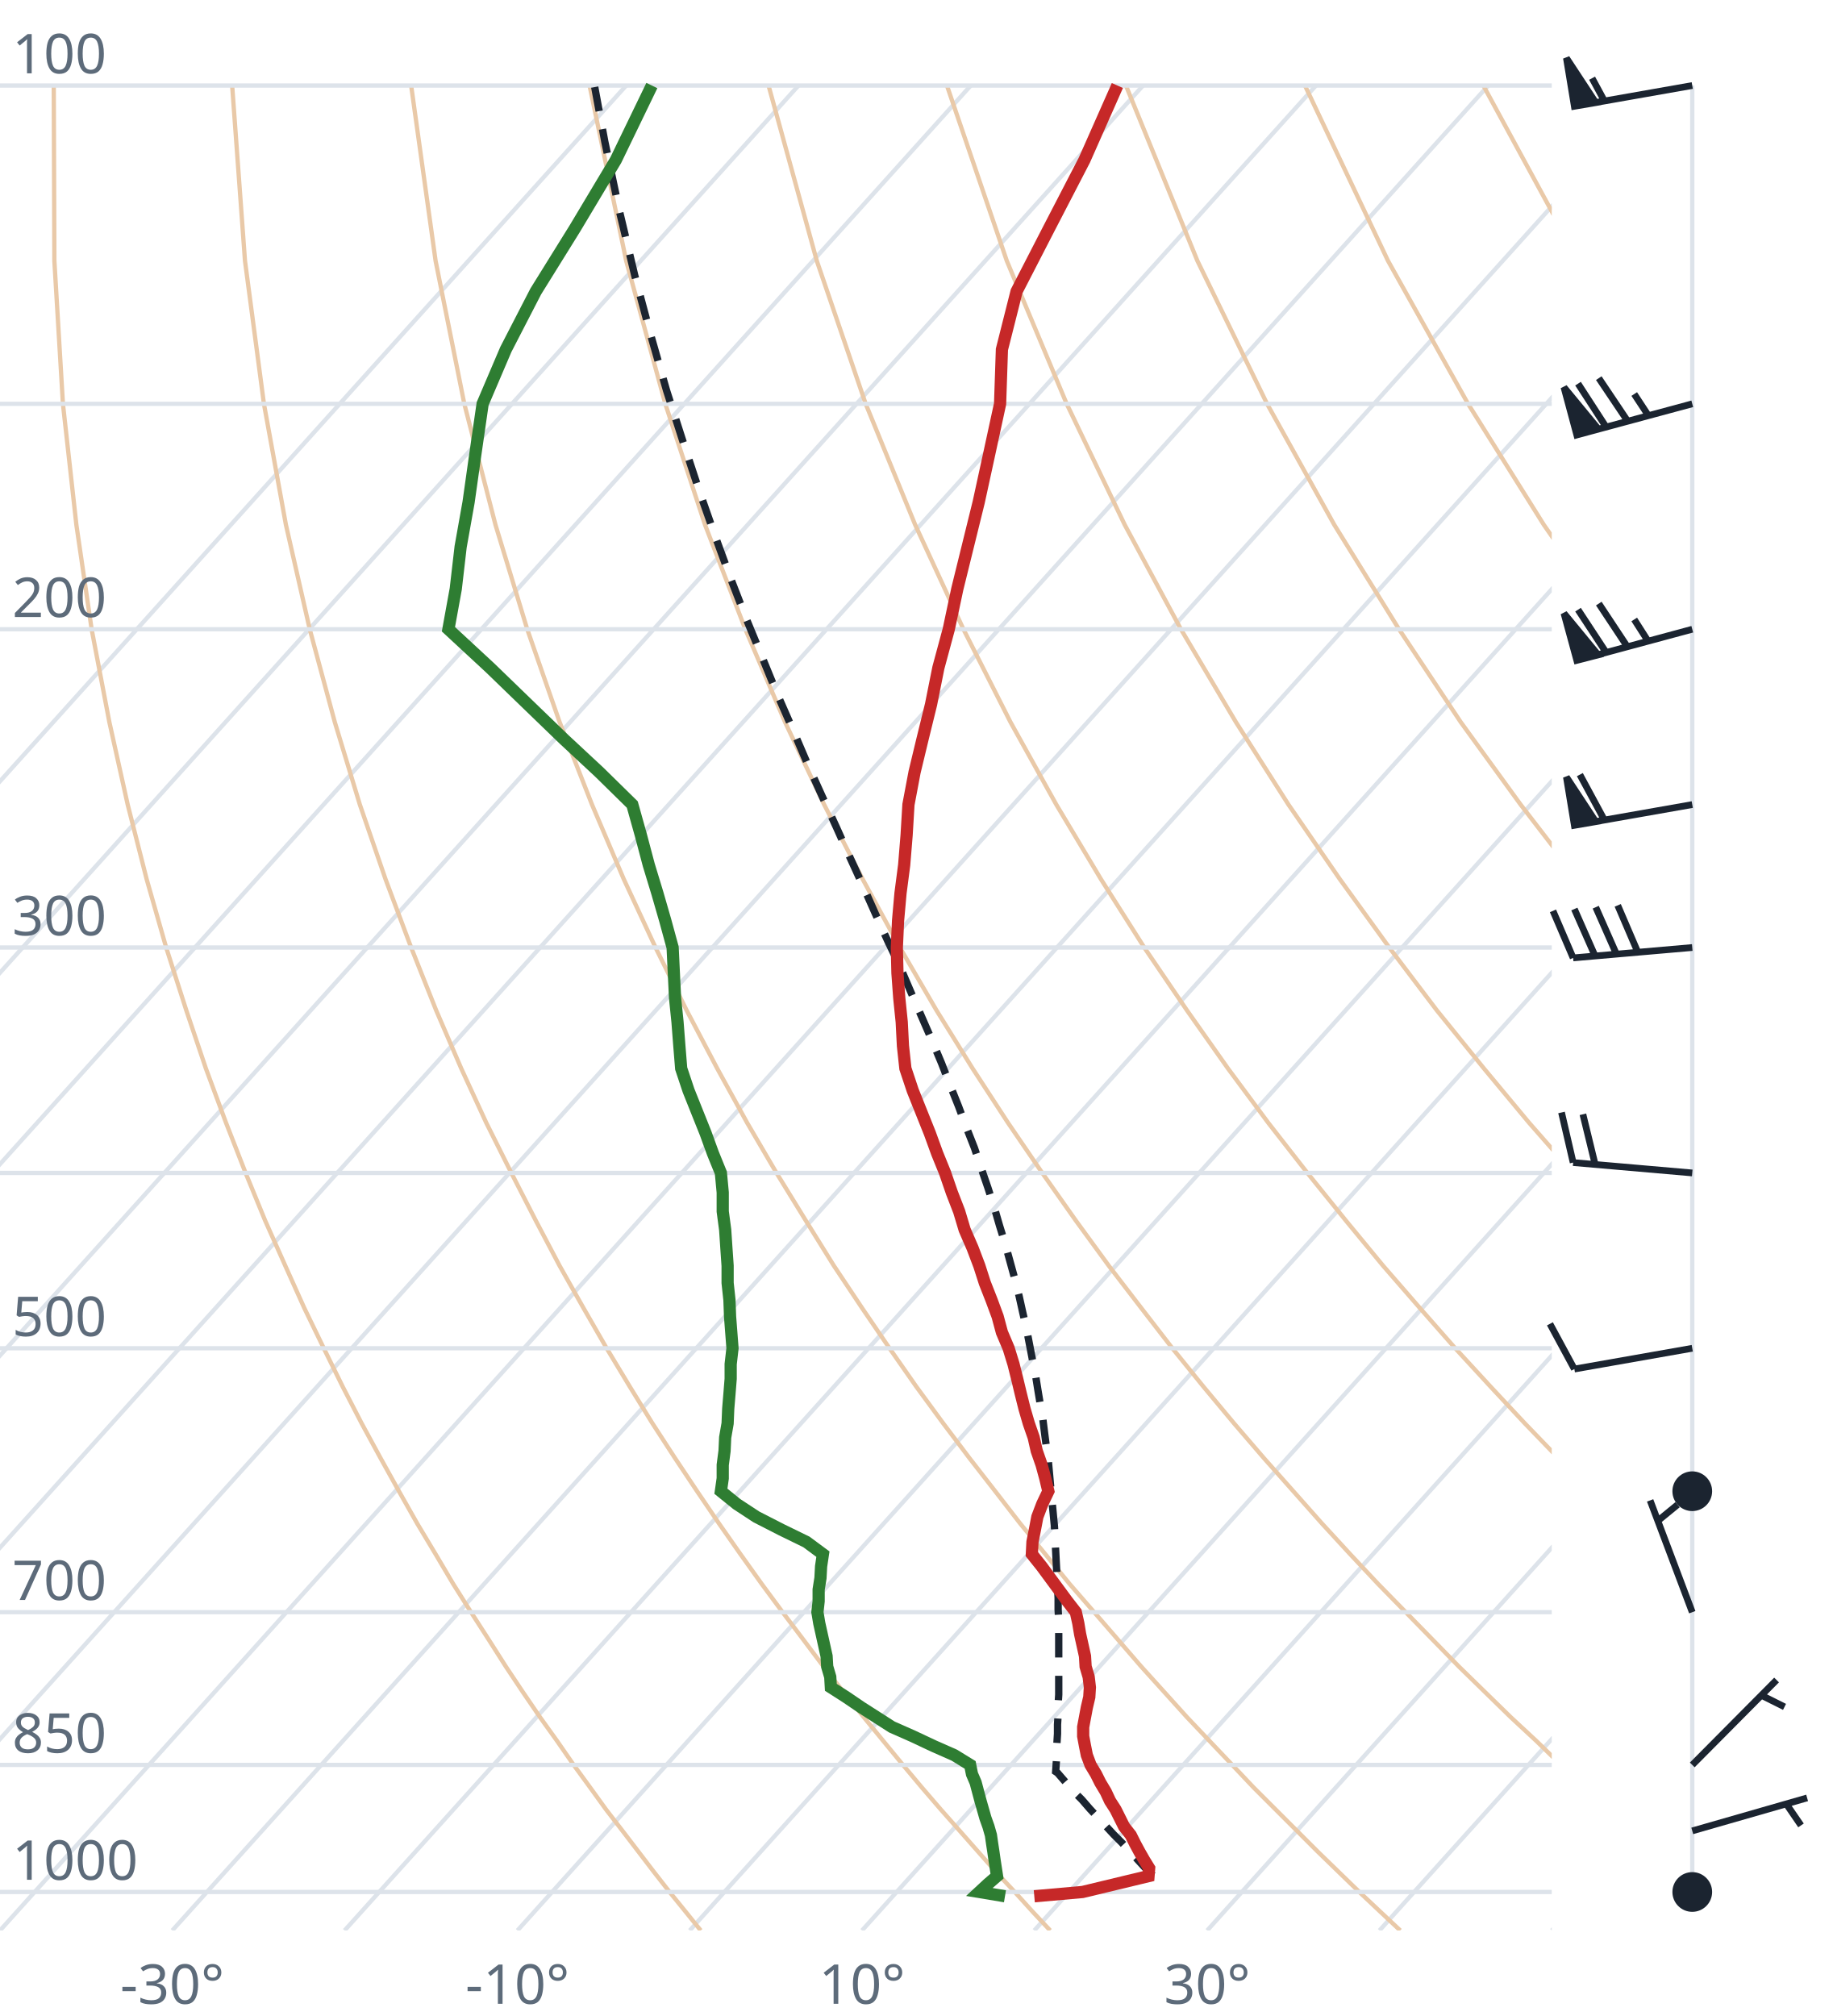
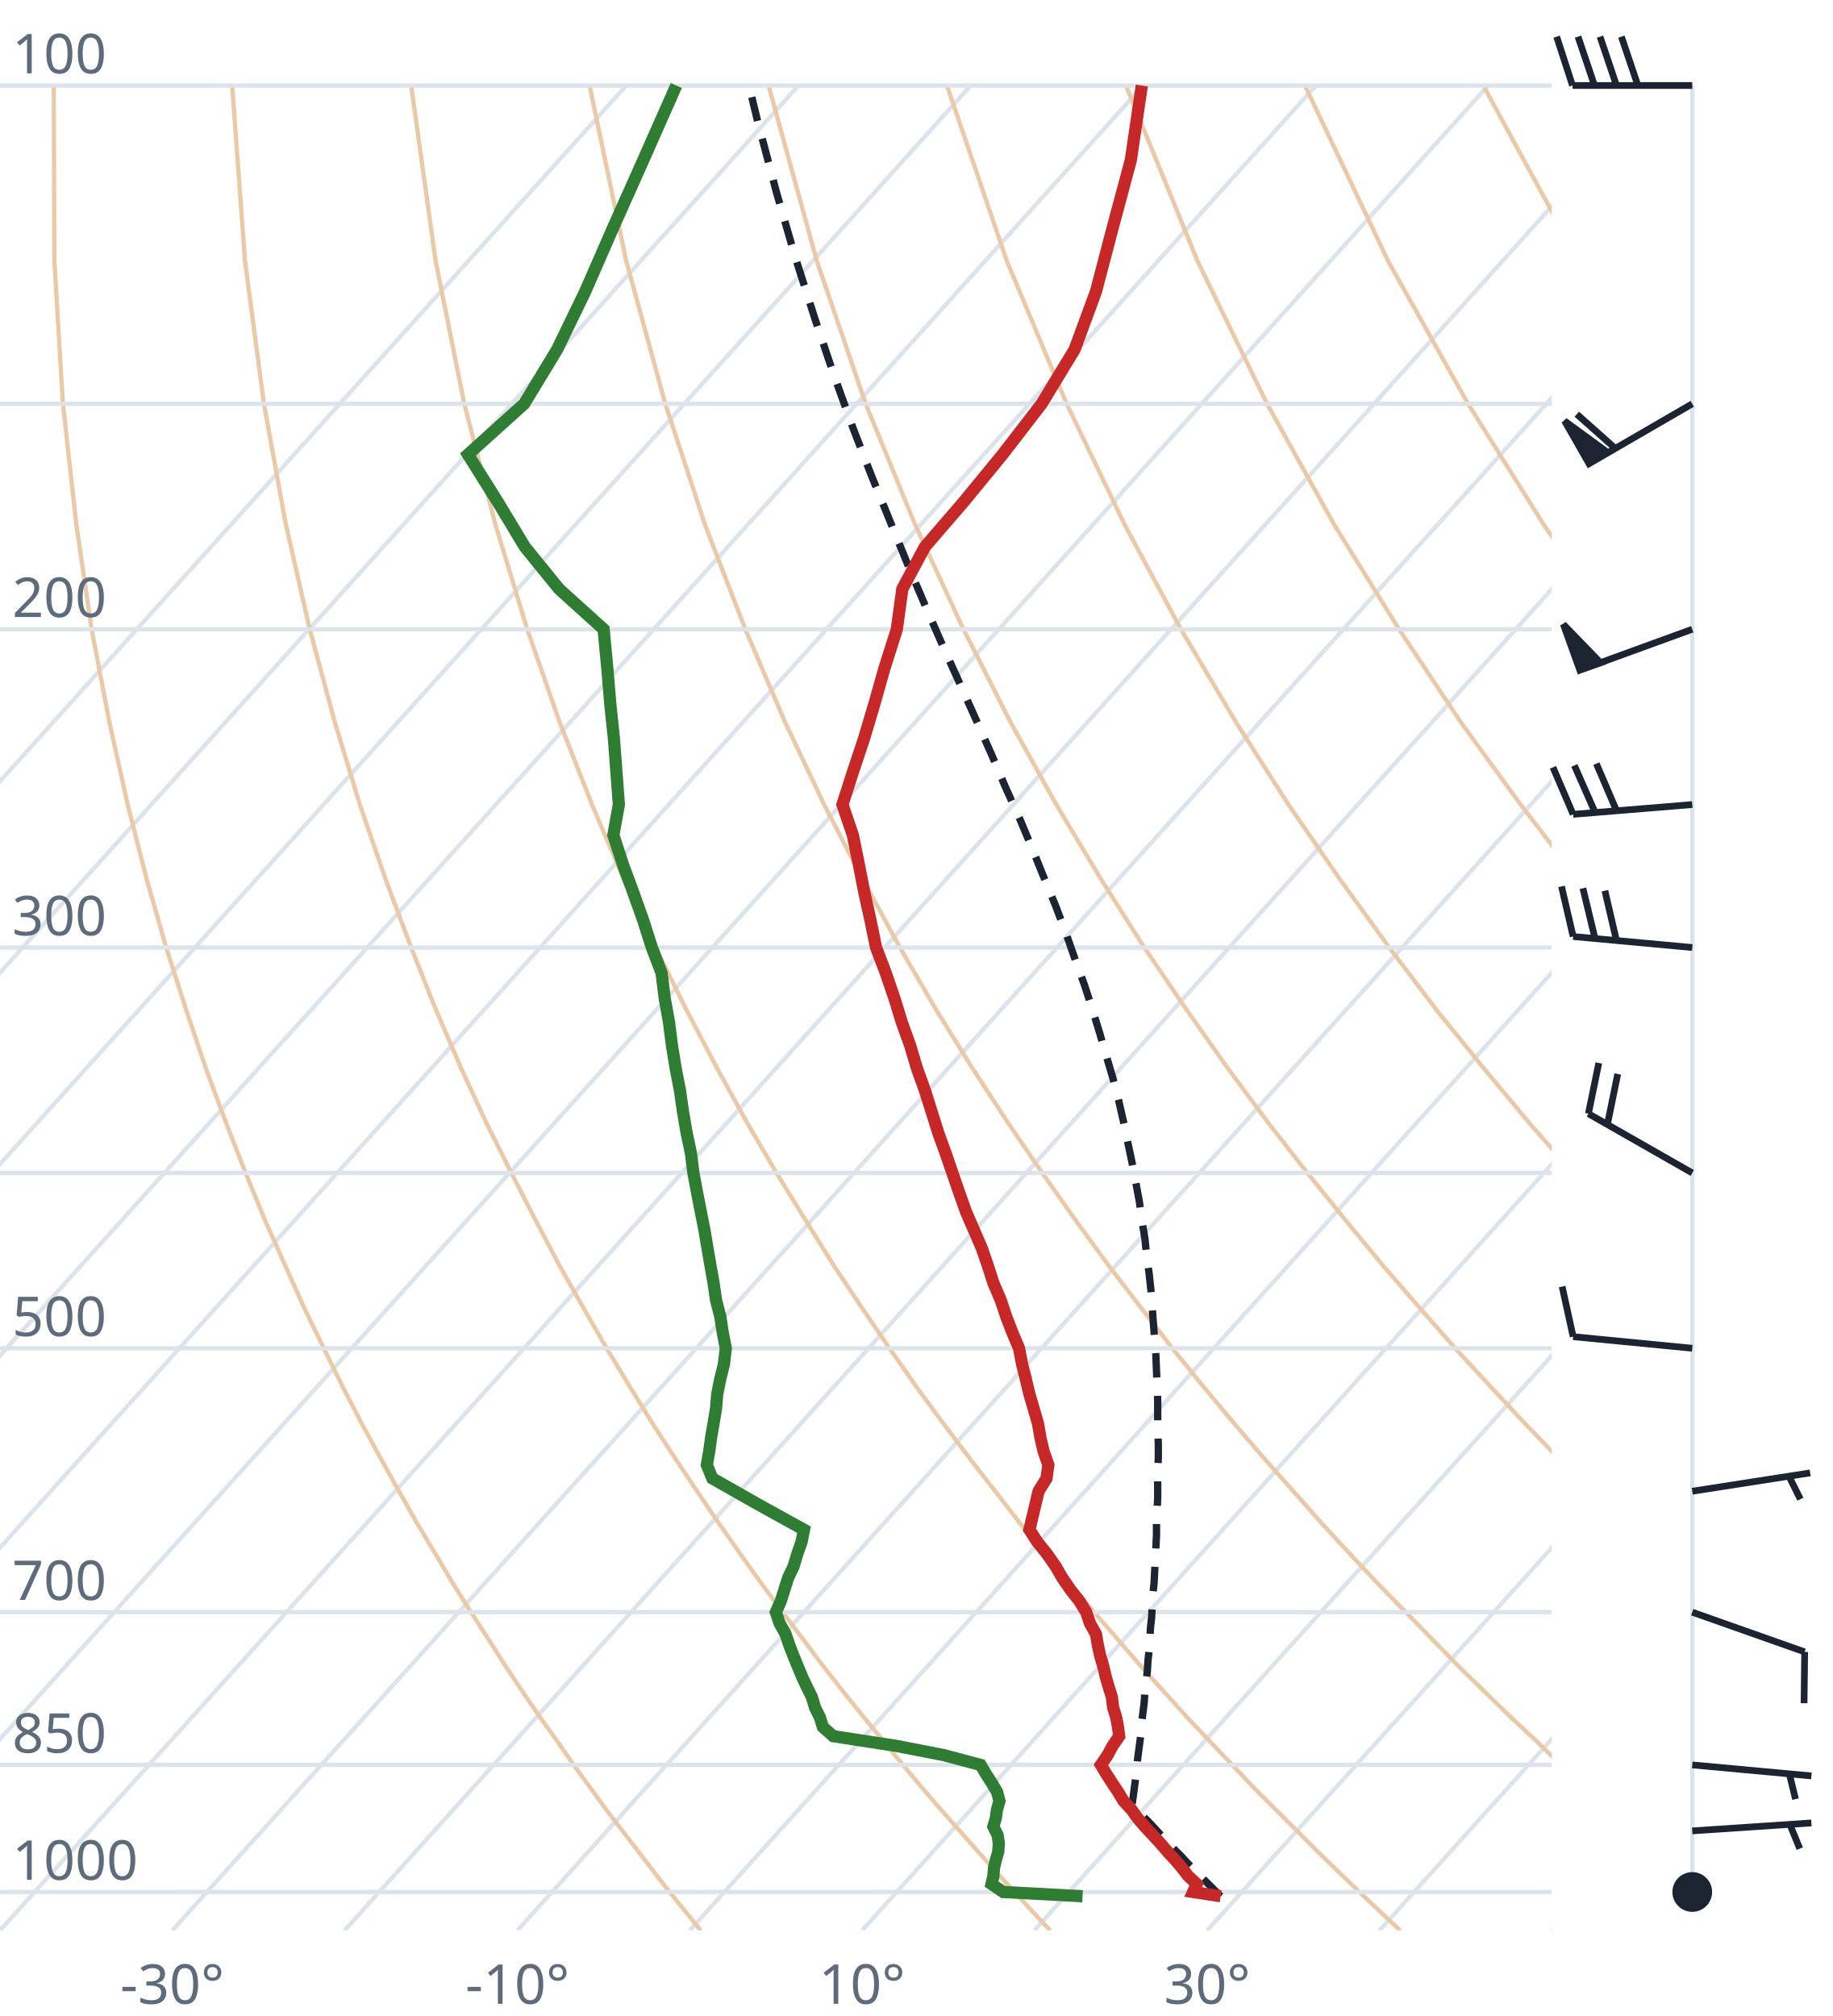
<svg xmlns="http://www.w3.org/2000/svg" viewBox="0 0 300 330" font-family="system-ui,sans-serif" font-size="9">
  <style>.g{stroke:#dde3ea;stroke-width:.7;fill:none}.ad{stroke:#e9c9a8;stroke-width:.7;fill:none}.t{stroke:#c62828;stroke-width:2;fill:none}.d{stroke:#2e7d32;stroke-width:2;fill:none}.pc{stroke:#1b2430;stroke-width:1.2;stroke-dasharray:4 3;fill:none}.barb{stroke:#1b2430;stroke-width:1.1;fill:#1b2430}text{fill:#5d6b7a}</style>
  <clipPath id="c">
    <rect x="0" y="0" width="254" height="316.0" />
  </clipPath>
  <g clip-path="url(#c)">
    <line class="g" x1="-169.3" y1="316.0" x2="102.5" y2="14.0" />
    <line class="g" x1="-141.1" y1="316.0" x2="130.7" y2="14.0" />
    <line class="g" x1="-112.9" y1="316.0" x2="158.9" y2="14.0" />
    <line class="g" x1="-84.7" y1="316.0" x2="187.1" y2="14.0" />
    <line class="g" x1="-56.4" y1="316.0" x2="215.4" y2="14.0" />
    <line class="g" x1="-28.2" y1="316.0" x2="243.6" y2="14.0" />
    <line class="g" x1="0.0" y1="316.0" x2="271.8" y2="14.0" />
    <line class="g" x1="28.2" y1="316.0" x2="300.0" y2="14.0" />
    <line class="g" x1="56.4" y1="316.0" x2="328.2" y2="14.0" />
    <line class="g" x1="84.7" y1="316.0" x2="356.5" y2="14.0" />
    <line class="g" x1="112.9" y1="316.0" x2="384.7" y2="14.0" />
    <line class="g" x1="141.1" y1="316.0" x2="412.9" y2="14.0" />
    <line class="g" x1="169.3" y1="316.0" x2="441.1" y2="14.0" />
    <line class="g" x1="197.6" y1="316.0" x2="469.4" y2="14.0" />
    <line class="g" x1="225.8" y1="316.0" x2="497.6" y2="14.0" />
    <line class="g" x1="254.0" y1="316.0" x2="525.8" y2="14.0" />
    <path class="ad" d="M114.7,316.0L112.2,312.9L109.6,309.7L107.1,306.5L104.5,303.1L101.9,299.7L99.2,296.2L96.6,292.6L93.9,288.9L91.2,285.0L88.4,281.1L85.6,277.0L82.8,272.8L80.0,268.4L77.1,263.9L74.2,259.3L71.3,254.4L68.3,249.4L65.3,244.1L62.3,238.7L59.2,233.0L56.1,227.0L53.0,220.7L49.8,214.1L46.7,207.2L43.4,199.8L40.2,192.0L37.0,183.8L33.7,174.9L30.5,165.4L27.2,155.1L24.0,143.9L20.9,131.7L17.9,118.2L15.0,103.0L12.5,85.9L10.3,66.1L8.9,42.7L8.8,14.0" />
    <path class="ad" d="M171.9,316.0L169.0,312.9L166.1,309.7L163.1,306.5L160.1,303.1L157.1,299.7L154.0,296.2L150.9,292.6L147.8,288.9L144.6,285.0L141.4,281.1L138.1,277.0L134.8,272.8L131.5,268.4L128.1,263.9L124.7,259.3L121.2,254.4L117.7,249.4L114.1,244.1L110.5,238.7L106.8,233.0L103.1,227.0L99.3,220.7L95.5,214.1L91.6,207.2L87.7,199.8L83.7,192.0L79.6,183.8L75.5,174.9L71.4,165.4L67.3,155.1L63.1,143.9L58.9,131.7L54.8,118.2L50.7,103.0L46.8,85.9L43.2,66.1L40.1,42.7L38.0,14.0" />
    <path class="ad" d="M229.2,316.0L225.9,312.9L222.5,309.7L219.2,306.5L215.7,303.1L212.3,299.7L208.8,296.2L205.2,292.6L201.7,288.9L198.0,285.0L194.3,281.1L190.6,277.0L186.8,272.8L183.0,268.4L179.1,263.9L175.1,259.3L171.1,254.4L167.0,249.4L162.9,244.1L158.7,238.7L154.4,233.0L150.0,227.0L145.6,220.7L141.1,214.1L136.5,207.2L131.9,199.8L127.1,192.0L122.3,183.8L117.4,174.9L112.4,165.4L107.3,155.1L102.1,143.9L96.9,131.7L91.6,118.2L86.3,103.0L81.1,85.9L76.0,66.1L71.3,42.7L67.3,14.0" />
    <path class="ad" d="M286.4,316.0L282.7,312.9L279.0,309.7L275.2,306.5L271.4,303.1L267.5,299.7L263.6,296.2L259.6,292.6L255.5,288.9L251.5,285.0L247.3,281.1L243.1,277.0L238.8,272.8L234.5,268.4L230.1,263.9L225.6,259.3L221.0,254.4L216.4,249.4L211.7,244.1L206.9,238.7L202.0,233.0L197.0,227.0L191.9,220.7L186.8,214.1L181.5,207.2L176.1,199.8L170.6,192.0L165.0,183.8L159.2,174.9L153.3,165.4L147.3,155.1L141.2,143.9L134.9,131.7L128.5,118.2L122.0,103.0L115.4,85.9L108.9,66.1L102.5,42.7L96.5,14.0" />
    <path class="ad" d="M343.6,316.0L339.5,312.9L335.4,309.7L331.2,306.5L327.0,303.1L322.7,299.7L318.3,296.2L313.9,292.6L309.4,288.9L304.9,285.0L300.3,281.1L295.6,277.0L290.8,272.8L286.0,268.4L281.0,263.9L276.0,259.3L270.9,254.4L265.7,249.4L260.5,244.1L255.1,238.7L249.6,233.0L244.0,227.0L238.2,220.7L232.4,214.1L226.4,207.2L220.3,199.8L214.0,192.0L207.6,183.8L201.0,174.9L194.3,165.4L187.3,155.1L180.2,143.9L172.9,131.7L165.4,118.2L157.7,103.0L149.8,85.9L141.7,66.1L133.7,42.7L125.8,14.0" />
    <path class="ad" d="M400.9,316.0L396.4,312.9L391.9,309.7L387.3,306.5L382.6,303.1L377.9,299.7L373.1,296.2L368.2,292.6L363.3,288.9L358.3,285.0L353.2,281.1L348.1,277.0L342.8,272.8L337.5,268.4L332.0,263.9L326.5,259.3L320.9,254.4L315.1,249.4L309.2,244.1L303.3,238.7L297.2,233.0L290.9,227.0L284.6,220.7L278.0,214.1L271.4,207.2L264.5,199.8L257.5,192.0L250.3,183.8L242.9,174.9L235.2,165.4L227.4,155.1L219.3,143.9L210.9,131.7L202.3,118.2L193.3,103.0L184.1,85.9L174.6,66.1L164.8,42.7L155.0,14.0" />
    <path class="ad" d="M458.1,316.0L453.2,312.9L448.3,309.7L443.3,306.5L438.2,303.1L433.1,299.7L427.9,296.2L422.6,292.6L417.2,288.9L411.7,285.0L406.2,281.1L400.5,277.0L394.8,272.8L389.0,268.4L383.0,263.9L376.9,259.3L370.8,254.4L364.5,249.4L358.0,244.1L351.5,238.7L344.8,233.0L337.9,227.0L330.9,220.7L323.7,214.1L316.3,207.2L308.7,199.8L300.9,192.0L292.9,183.8L284.7,174.9L276.2,165.4L267.4,155.1L258.3,143.9L248.9,131.7L239.1,118.2L229.0,103.0L218.4,85.9L207.4,66.1L196.0,42.7L184.3,14.0" />
    <path class="ad" d="M515.3,316.0L510.1,312.9L504.7,309.7L499.3,306.5L493.9,303.1L488.3,299.7L482.7,296.2L476.9,292.6L471.1,288.9L465.2,285.0L459.2,281.1L453.0,277.0L446.8,272.8L440.5,268.4L434.0,263.9L427.4,259.3L420.7,254.4L413.8,249.4L406.8,244.1L399.7,238.7L392.4,233.0L384.9,227.0L377.2,220.7L369.3,214.1L361.2,207.2L352.9,199.8L344.4,192.0L335.6,183.8L326.5,174.9L317.1,165.4L307.4,155.1L297.4,143.9L286.9,131.7L276.0,118.2L264.6,103.0L252.7,85.9L240.3,66.1L227.2,42.7L213.6,14.0" />
    <path class="ad" d="M572.6,316.0L566.9,312.9L561.2,309.7L555.4,306.5L549.5,303.1L543.5,299.7L537.4,296.2L531.3,292.6L525.0,288.9L518.6,285.0L512.1,281.1L505.5,277.0L498.8,272.8L491.9,268.4L485.0,263.9L477.9,259.3L470.6,254.4L463.2,249.4L455.6,244.1L447.9,238.7L439.9,233.0L431.8,227.0L423.5,220.7L415.0,214.1L406.2,207.2L397.2,199.8L387.9,192.0L378.3,183.8L368.4,174.9L358.1,165.4L347.5,155.1L336.4,143.9L324.9,131.7L312.9,118.2L300.3,103.0L287.1,85.9L273.1,66.1L258.4,42.7L242.8,14.0" />
    <path class="ad" d="M629.8,316.0L623.8,312.9L617.6,309.7L611.4,306.5L605.1,303.1L598.7,299.7L592.2,296.2L585.6,292.6L578.9,288.9L572.0,285.0L565.1,281.1L558.0,277.0L550.8,272.8L543.4,268.4L536.0,263.9L528.3,259.3L520.5,254.4L512.5,249.4L504.4,244.1L496.1,238.7L487.5,233.0L478.8,227.0L469.8,220.7L460.6,214.1L451.1,207.2L441.4,199.8L431.3,192.0L420.9,183.8L410.2,174.9L399.1,165.4L387.5,155.1L375.5,143.9L362.9,131.7L349.8,118.2L335.9,103.0L321.4,85.9L306.0,66.1L289.6,42.7L272.1,14.0" />
    <line class="g" x1="0" y1="309.7" x2="254" y2="309.7" />
    <line class="g" x1="0" y1="288.9" x2="254" y2="288.9" />
    <line class="g" x1="0" y1="263.9" x2="254" y2="263.9" />
    <line class="g" x1="0" y1="220.7" x2="254" y2="220.7" />
    <line class="g" x1="0" y1="192.0" x2="254" y2="192.0" />
    <line class="g" x1="0" y1="155.1" x2="254" y2="155.1" />
    <line class="g" x1="0" y1="103.0" x2="254" y2="103.0" />
    <line class="g" x1="0" y1="66.1" x2="254" y2="66.1" />
    <line class="g" x1="0" y1="14.0" x2="254" y2="14.0" />
-     <path class="pc" d="M188.7,307.0L187.4,305.7L186.2,304.4L184.9,303.0L183.6,301.6L182.3,300.3L181.0,298.9L179.7,297.5L178.4,296.1L177.1,294.6L175.7,293.2L174.4,291.7L173.1,290.2L172.8,290.0L172.9,288.5L173.0,286.9L173.0,285.4L173.1,283.8L173.1,282.3L173.2,280.7L173.2,279.0L173.3,277.4L173.3,275.7L173.3,274.1L173.3,272.3L173.3,270.6L173.3,268.9L173.3,267.1L173.3,265.3L173.2,263.5L173.2,261.6L173.1,259.7L173.0,257.8L172.9,255.9L172.8,253.9L172.7,251.9L172.6,249.9L172.4,247.8L172.2,245.7L172.0,243.6L171.8,241.4L171.6,239.2L171.3,237.0L171.0,234.7L170.7,232.3L170.3,230.0L169.9,227.6L169.5,225.1L169.0,222.6L168.5,220.0L168.0,217.4L167.4,214.8L166.8,212.1L166.1,209.3L165.3,206.4L164.5,203.5L163.6,200.6L162.7,197.5L161.7,194.4L160.6,191.2L159.5,187.9L158.2,184.6L156.9,181.1L155.5,177.6L154.1,174.0L152.5,170.2L150.8,166.3L149.1,162.4L147.3,158.2L145.3,154.0L143.3,149.6L141.3,145.1L139.1,140.3L136.9,135.4L134.6,130.4L132.2,125.1L129.8,119.5L127.3,113.8L124.8,107.7L122.2,101.4L119.6,94.7L117.0,87.6L114.4,80.2L111.8,72.3L109.1,63.9L106.5,54.8L103.9,45.1L101.4,34.6L99.0,23.2L97.3,14.0" />
-     <path class="t" d="M169.3,310.4L177.2,309.7L182.6,308.4L188.0,307.1L188.1,305.8L187.3,304.5L186.5,303.1L185.8,301.8L185.1,300.4L184.0,299.0L183.3,297.6L182.6,296.2L181.7,294.8L181.0,293.3L180.1,291.8L179.4,290.4L178.5,288.9L177.9,287.3L177.6,285.8L177.3,284.2L177.3,282.7L177.6,281.1L177.9,279.5L178.3,277.8L178.4,276.2L178.2,274.5L177.7,272.8L177.6,271.1L177.2,269.3L176.8,267.5L176.5,265.7L176.1,263.9L174.7,262.1L173.3,260.2L171.9,258.3L170.5,256.4L168.9,254.4L169.0,252.4L169.4,250.4L169.8,248.3L170.6,246.2L171.6,244.1L171.1,242.0L170.5,239.8L169.7,237.5L169.2,235.3L168.4,233.0L167.7,230.6L167.1,228.2L166.5,225.7L165.9,223.3L165.1,220.7L164.0,218.1L163.3,215.5L162.3,212.8L161.2,210.0L160.3,207.2L159.2,204.3L157.9,201.3L157.0,198.3L155.8,195.2L154.7,192.0L153.4,188.8L152.2,185.5L150.8,182.0L149.4,178.5L148.2,174.9L147.8,171.2L147.6,167.3L147.2,163.4L146.9,159.3L146.8,155.1L147.0,150.7L147.4,146.2L148.0,141.6L148.4,136.7L148.7,131.7L149.7,126.4L151.0,121.0L152.4,115.3L153.6,109.3L155.3,103.0L156.7,96.4L158.4,89.5L160.2,82.2L161.9,74.4L163.7,66.1L164.0,57.2L166.4,47.7L171.7,37.4L177.5,26.2L182.9,14.0" />
-     <path class="d" d="M164.5,310.4L160.3,309.7L161.7,308.4L163.2,307.1L163.0,305.8L162.8,304.5L162.6,303.1L162.4,301.8L162.2,300.4L161.8,299.0L161.3,297.6L160.9,296.2L160.5,294.8L160.1,293.3L159.7,291.8L159.1,290.4L158.8,288.9L156.2,287.3L152.8,285.8L149.4,284.2L146.0,282.7L143.5,281.1L141.0,279.5L138.5,277.8L136.0,276.2L135.9,274.5L135.4,272.8L135.3,271.1L134.9,269.3L134.5,267.5L134.1,265.7L133.8,263.9L134.0,262.1L134.0,260.2L134.3,258.3L134.4,256.4L134.7,254.4L132.0,252.4L127.9,250.4L123.8,248.3L120.6,246.2L118.0,244.1L118.3,242.0L118.3,239.8L118.6,237.5L118.7,235.3L119.1,233.0L119.2,230.6L119.4,228.2L119.6,225.7L119.6,223.3L119.9,220.7L119.7,218.1L119.5,215.5L119.4,212.8L119.1,210.0L119.1,207.2L118.9,204.3L118.7,201.3L118.3,198.3L118.3,195.2L118.0,192.0L116.7,188.8L115.5,185.5L114.1,182.0L112.7,178.5L111.5,174.9L111.2,171.2L110.9,167.3L110.5,163.4L110.3,159.3L110.1,155.1L108.9,150.7L107.6,146.2L106.2,141.6L104.9,136.7L103.5,131.7L98.1,126.4L92.3,121.0L86.4,115.3L80.2,109.3L73.4,103.0L74.6,96.4L75.4,89.5L76.7,82.2L77.8,74.4L79.0,66.1L82.8,57.2L87.7,47.7L94.1,37.4L100.8,26.2L106.7,14.0" />
+     <path class="pc" d="M199.8,310.4L198.5,309.1L197.2,307.8L195.9,306.5L194.6,305.2L193.3,303.8L192.0,302.5L190.7,301.1L189.4,299.7L188.1,298.3L186.7,296.9L185.4,295.5L185.3,295.4L185.5,294.0L185.7,292.5L185.9,291.0L186.1,289.6L186.2,288.0L186.4,286.5L186.6,285.0L186.8,283.4L186.9,281.8L187.1,280.2L187.3,278.6L187.4,276.9L187.6,275.3L187.8,273.6L187.9,271.9L188.1,270.1L188.2,268.4L188.3,266.6L188.5,264.8L188.6,262.9L188.7,261.1L188.9,259.2L189.0,257.3L189.1,255.3L189.2,253.3L189.3,251.3L189.3,249.3L189.4,247.2L189.5,245.1L189.5,243.0L189.5,240.8L189.6,238.6L189.6,236.3L189.5,234.0L189.5,231.7L189.5,229.3L189.4,226.9L189.3,224.4L189.2,221.9L189.0,219.3L188.8,216.7L188.6,214.0L188.4,211.3L188.1,208.5L187.7,205.6L187.4,202.7L186.9,199.7L186.5,196.7L185.9,193.5L185.3,190.3L184.6,187.0L183.9,183.6L183.1,180.1L182.2,176.6L181.1,172.9L180.0,169.1L178.8,165.2L177.5,161.2L176.0,157.1L174.5,152.8L172.8,148.3L170.9,143.7L169.0,139.0L166.9,134.0L164.6,128.9L162.3,123.5L159.8,117.9L157.2,112.1L154.4,105.9L151.6,99.5L148.7,92.7L145.8,85.6L142.7,78.0L139.6,70.0L136.5,61.4L133.4,52.2L130.2,42.2L127.1,31.5L124.0,19.8L122.6,14.0" />
+     <path class="t" d="M199.8,310.4L195.3,309.7L195.9,308.4L194.5,307.1L193.5,305.8L192.4,304.5L191.1,303.1L190.0,301.8L188.7,300.4L187.4,299.0L186.2,297.6L185.2,296.2L183.9,294.8L183.0,293.3L182.0,291.8L181.1,290.4L180.2,288.9L181.3,287.3L182.1,285.8L183.2,284.2L183.0,282.7L182.7,281.1L182.2,279.5L182.0,277.8L181.5,276.2L181.0,274.5L180.6,272.8L180.1,271.1L179.7,269.3L179.4,267.5L178.4,265.7L177.8,263.9L176.7,262.1L175.2,260.2L173.9,258.3L172.8,256.4L171.4,254.4L169.8,252.4L168.5,250.4L169.0,248.3L169.5,246.2L170.0,244.1L171.3,242.0L171.6,239.8L170.8,237.5L170.3,235.3L169.9,233.0L169.2,230.6L168.5,228.2L167.9,225.7L167.3,223.3L166.8,220.7L165.7,218.1L164.7,215.5L163.8,212.8L162.6,210.0L161.7,207.2L160.7,204.3L159.4,201.3L158.1,198.3L157.0,195.2L155.9,192.0L154.8,188.8L153.6,185.5L152.5,182.0L151.4,178.5L150.1,174.9L149.0,171.2L147.6,167.3L146.4,163.4L145.0,159.3L143.4,155.1L142.5,150.7L141.5,146.2L140.6,141.6L139.6,136.7L137.9,131.7L139.6,126.4L141.4,121.0L143.1,115.3L144.8,109.3L146.8,103.0L147.7,96.4L151.4,89.5L157.7,82.2L164.1,74.4L170.5,66.1L175.9,57.2L179.4,47.7L182.1,37.4L185.1,26.2L186.9,14.0" />
+     <path class="d" d="M177.2,310.4L164.2,309.7L162.3,308.4L162.6,307.1L162.7,305.8L163.0,304.5L163.4,303.1L163.5,301.8L163.3,300.4L162.6,299.0L163.0,297.6L163.2,296.2L163.6,294.8L163.2,293.3L162.3,291.8L161.4,290.4L160.5,288.9L154.5,287.3L146.8,285.8L136.4,284.2L134.7,282.7L134.2,281.1L133.4,279.5L132.9,277.8L132.1,276.2L131.3,274.5L130.6,272.8L129.9,271.1L129.2,269.3L128.6,267.5L127.6,265.7L127.0,263.9L127.8,262.1L128.4,260.2L129.0,258.3L129.9,256.4L130.5,254.4L131.2,252.4L131.6,250.4L127.8,248.3L124.0,246.2L120.3,244.1L116.6,242.0L115.7,239.8L116.1,237.5L116.4,235.3L116.8,233.0L117.2,230.6L117.4,228.2L117.9,225.7L118.5,223.3L118.8,220.7L118.3,218.1L117.9,215.5L117.2,212.8L116.8,210.0L116.3,207.2L115.8,204.3L115.3,201.3L114.7,198.3L114.1,195.2L113.5,192.0L113.1,188.8L112.4,185.5L111.8,182.0L111.3,178.5L110.6,174.9L110.0,171.2L109.5,167.3L108.8,163.4L108.3,159.3L106.7,155.1L105.3,150.7L103.7,146.2L102.0,141.6L100.4,136.7L101.3,131.7L100.9,126.4L100.5,121.0L99.9,115.3L99.4,109.3L98.8,103.0L91.5,96.4L85.9,89.5L81.5,82.2L76.6,74.4L85.8,66.1L91.2,57.2L95.8,47.7L100.3,37.4L105.3,26.2L110.7,14.0" />
  </g>
  <text x="2" y="307.7">1000</text>
  <text x="2" y="286.9">850</text>
  <text x="2" y="261.9">700</text>
  <text x="2" y="218.7">500</text>
  <text x="2" y="153.1">300</text>
  <text x="2" y="101.0">200</text>
  <text x="2" y="12.0">100</text>
  <text x="28.2" y="328" text-anchor="middle">-30°</text>
  <text x="84.7" y="328" text-anchor="middle">-10°</text>
  <text x="141.1" y="328" text-anchor="middle">10°</text>
  <text x="197.6" y="328" text-anchor="middle">30°</text>
  <line class="g" x1="277.0" y1="309.7" x2="277.0" y2="14.0" />
  <circle class="barb" cx="277.0" cy="309.7" r="2.7" fill="none" />
-   <path class="barb" d="M277.0,299.7L295.8,294.3M292.4,295.3L294.8,298.8" />
-   <path class="barb" d="M277.0,288.9L290.8,275.0M288.3,277.5L292.1,279.4" />
-   <path class="barb" d="M277.0,263.9L270.1,245.6M271.3,249.0L274.6,246.3" />
-   <circle class="barb" cx="277.0" cy="244.1" r="2.7" fill="none" />
-   <path class="barb" d="M277.0,220.7L257.7,224.1M257.7,224.1L253.7,216.7" />
-   <path class="barb" d="M277.0,192.0L257.5,190.3M257.5,190.3L255.6,182.1M261.1,190.6L259.1,182.4" />
-   <path class="barb" d="M277.0,155.1L257.5,156.8M257.5,156.8L254.2,149.1M261.1,156.5L257.7,148.8M264.6,156.2L261.2,148.5M268.1,155.9L264.8,148.2" />
-   <path class="barb" d="M277.0,131.7L257.7,135.1M257.7,135.1L256.4,127.2L261.2,134.5ZM262.6,134.2L258.6,126.8" />
-   <path class="barb" d="M277.0,103.0L258.1,108.1M258.1,108.1L256.0,100.4L261.6,107.2ZM262.9,106.8L258.3,99.8M266.4,105.9L261.7,98.8M269.8,105.0L267.5,101.4" />
-   <path class="barb" d="M277.0,66.1L258.1,71.2M258.1,71.2L256.0,63.4L261.6,70.2ZM262.9,69.9L258.3,62.8M266.4,68.9L261.7,61.9M269.8,68.0L267.5,64.5" />
-   <path class="barb" d="M277.0,14.0L257.7,17.4M257.7,17.4L256.4,9.5L261.2,16.8ZM262.6,16.5L260.6,12.8" />
+   <path class="barb" d="M277.0,299.7L296.5,298.4M293.0,298.7L294.6,302.6" />
+   <path class="barb" d="M277.0,288.9L296.5,290.7M292.9,290.4L293.9,294.5" />
+   <path class="barb" d="M277.0,263.9L295.4,270.4M295.4,270.4L295.3,278.8" />
+   <path class="barb" d="M277.0,244.1L296.3,241.1M292.8,241.6L294.7,245.4" />
+   <path class="barb" d="M277.0,220.7L257.5,218.8M257.5,218.8L255.7,210.6" />
+   <path class="barb" d="M277.0,192.0L260.0,182.3M260.0,182.3L261.7,174.0M263.1,184.1L264.8,175.8" />
+   <path class="barb" d="M277.0,155.1L257.5,153.3M257.5,153.3L255.6,145.1M261.1,153.7L259.1,145.4M264.6,154.0L262.7,145.8" />
+   <path class="barb" d="M277.0,131.7L257.5,133.3M257.5,133.3L254.2,125.6M261.1,133.0L257.7,125.3M264.6,132.7L261.3,125.0" />
+   <path class="barb" d="M277.0,103.0L258.6,109.7M258.6,109.7L255.9,102.2L262.0,108.5Z" />
+   <path class="barb" d="M277.0,66.1L260.1,75.9M260.1,75.9L256.1,68.9L263.2,74.1ZM264.4,73.4L258.1,67.8" />
+   <path class="barb" d="M277.0,14.0L257.4,14.0M257.4,14.0L254.8,6.0M261.0,14.0L258.3,6.0M264.6,14.0L261.9,6.0M268.1,14.0L265.4,6.0" />
</svg>
